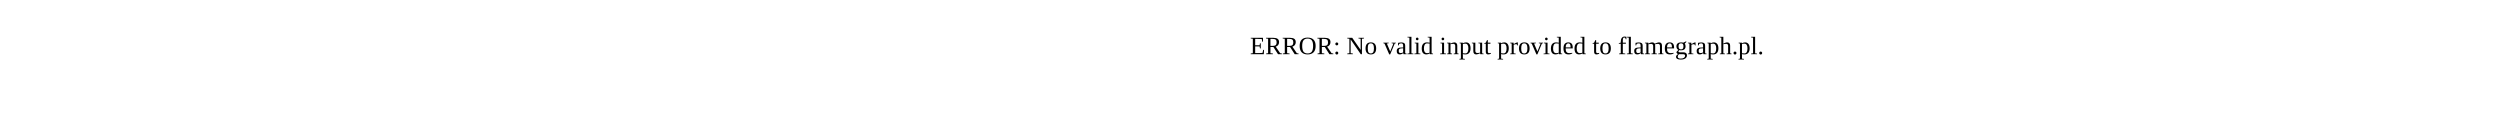
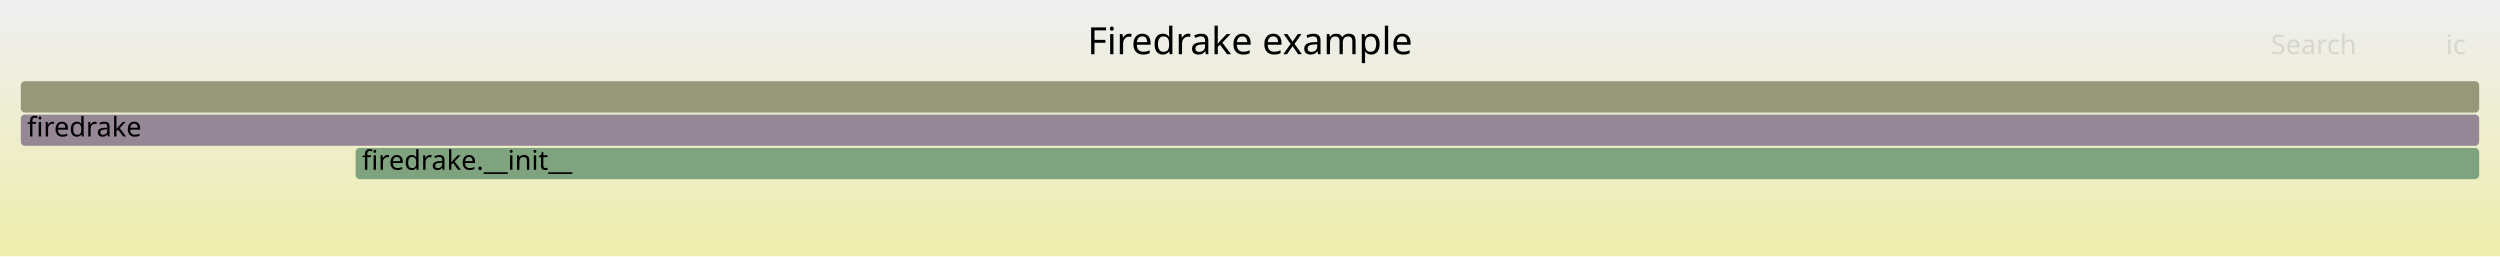
- <svg xmlns="http://www.w3.org/2000/svg" version="1.1" width="1200" height="65" viewBox="0 0 1200 65">
-   <text x="600.00" y="26">ERROR: No valid input provided to flamegraph.pl.</text>
+ <svg xmlns="http://www.w3.org/2000/svg" version="1.1" width="1200" height="123" viewBox="0 0 1200 123">
+   <defs>
+     <linearGradient id="background" y1="0" y2="1" x1="0" x2="0">
+       <stop stop-color="#eeeeee" offset="5%" />
+       <stop stop-color="#eeeeb0" offset="95%" />
+     </linearGradient>
+   </defs>
+   <style type="text/css">
+ 	text { font-family:Verdana; font-size:13px; fill:rgb(0,0,0); }
+ 	#search, #ignorecase { opacity:0.1; cursor:pointer; }
+ 	#search:hover, #search.show, #ignorecase:hover, #ignorecase.show { opacity:1; }
+ 	#subtitle { text-anchor:middle; font-color:rgb(160,160,160); }
+ 	#title { text-anchor:middle; font-size:18px}
+ 	#unzoom { cursor:pointer; }
+ 	#frames &gt; *:hover { stroke:black; stroke-width:0.5; cursor:pointer; }
+ 	.hide { display:none; }
+ 	.parent { opacity:0.5; }
+ </style>
+   <rect x="0.0" y="0" width="1200.0" height="123.0" fill="url(#background)" />
+   <text id="title" x="600.00" y="26">Firedrake example</text>
+   <text id="details" x="10.00" y="105"> </text>
+   <text id="unzoom" x="10.00" y="26" class="hide">Reset Zoom</text>
+   <text id="search" x="1090.00" y="26">Search</text>
+   <text id="ignorecase" x="1174.00" y="26">ic</text>
+   <text id="matched" x="1090.00" y="105"> </text>
+   <g id="frames">
+     <g>
+       <rect x="170.7" y="71" width="1019.3" height="15.0" fill="rgb(126.828,163.074,126.828)" rx="2" ry="2" />
+       <text x="173.75" y="81.5">firedrake.__init__</text>
+     </g>
+     <g>
+       <rect x="10.0" y="39" width="1180.0" height="15.0" fill="rgb(150.52,150.52,121.75)" rx="2" ry="2" />
+       <text x="13.00" y="49.5" />
+     </g>
+     <g>
+       <rect x="10.0" y="55" width="1180.0" height="15.0" fill="rgb(149.185,135.413,149.185)" rx="2" ry="2" />
+       <text x="13.00" y="65.5">firedrake</text>
+     </g>
+   </g>
</svg>
